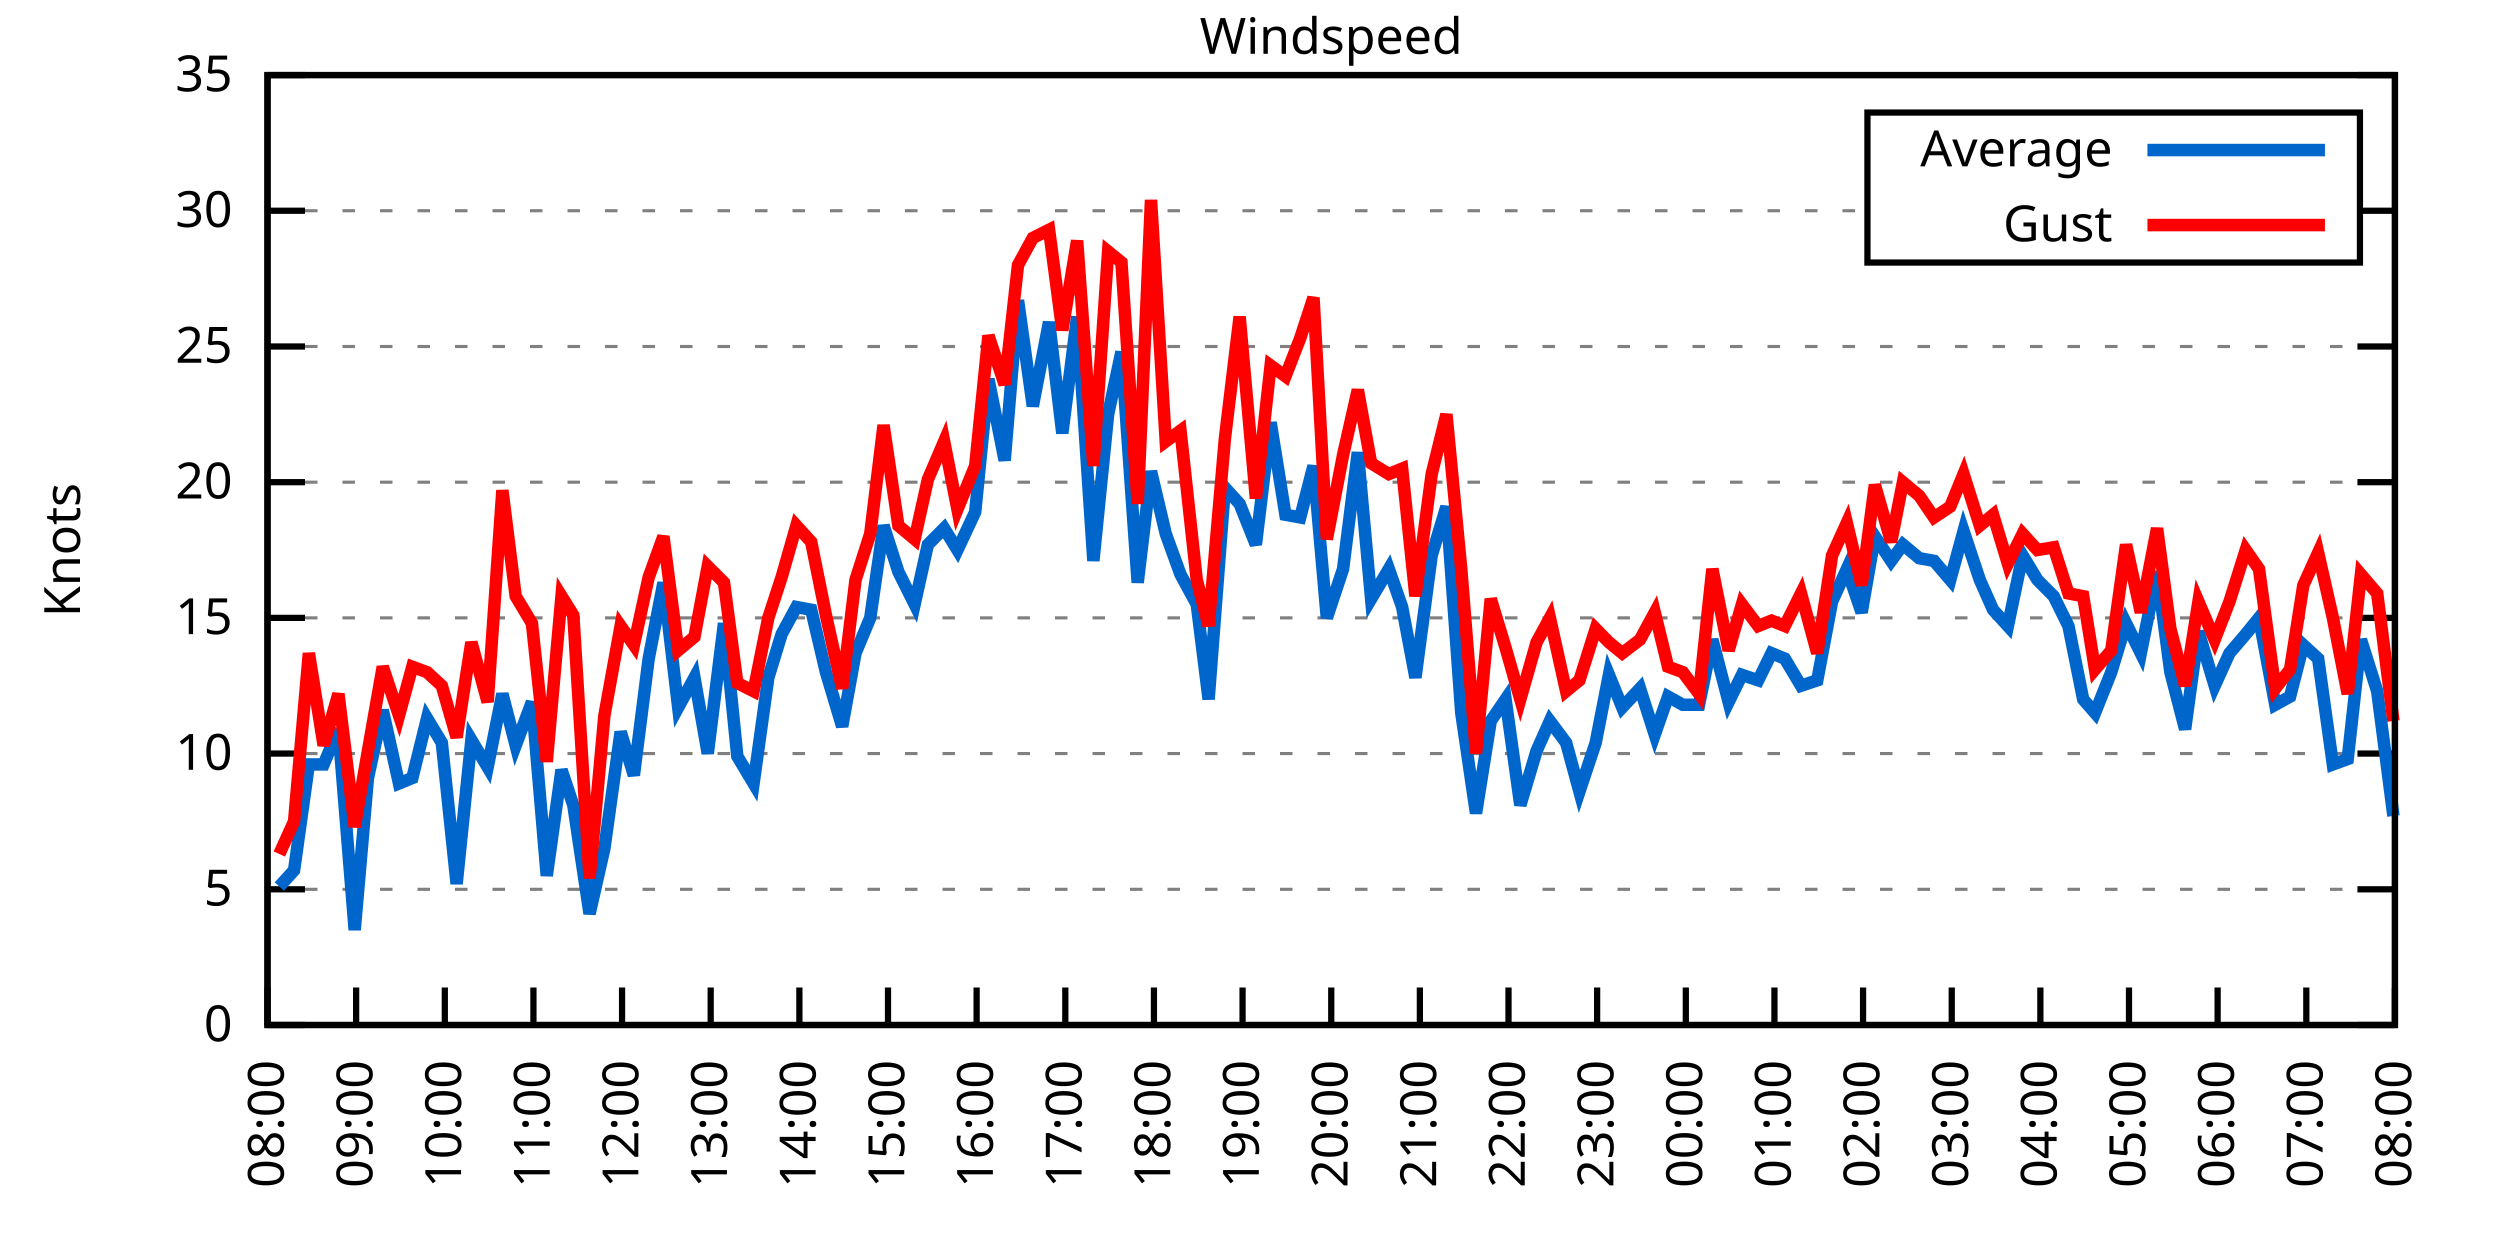
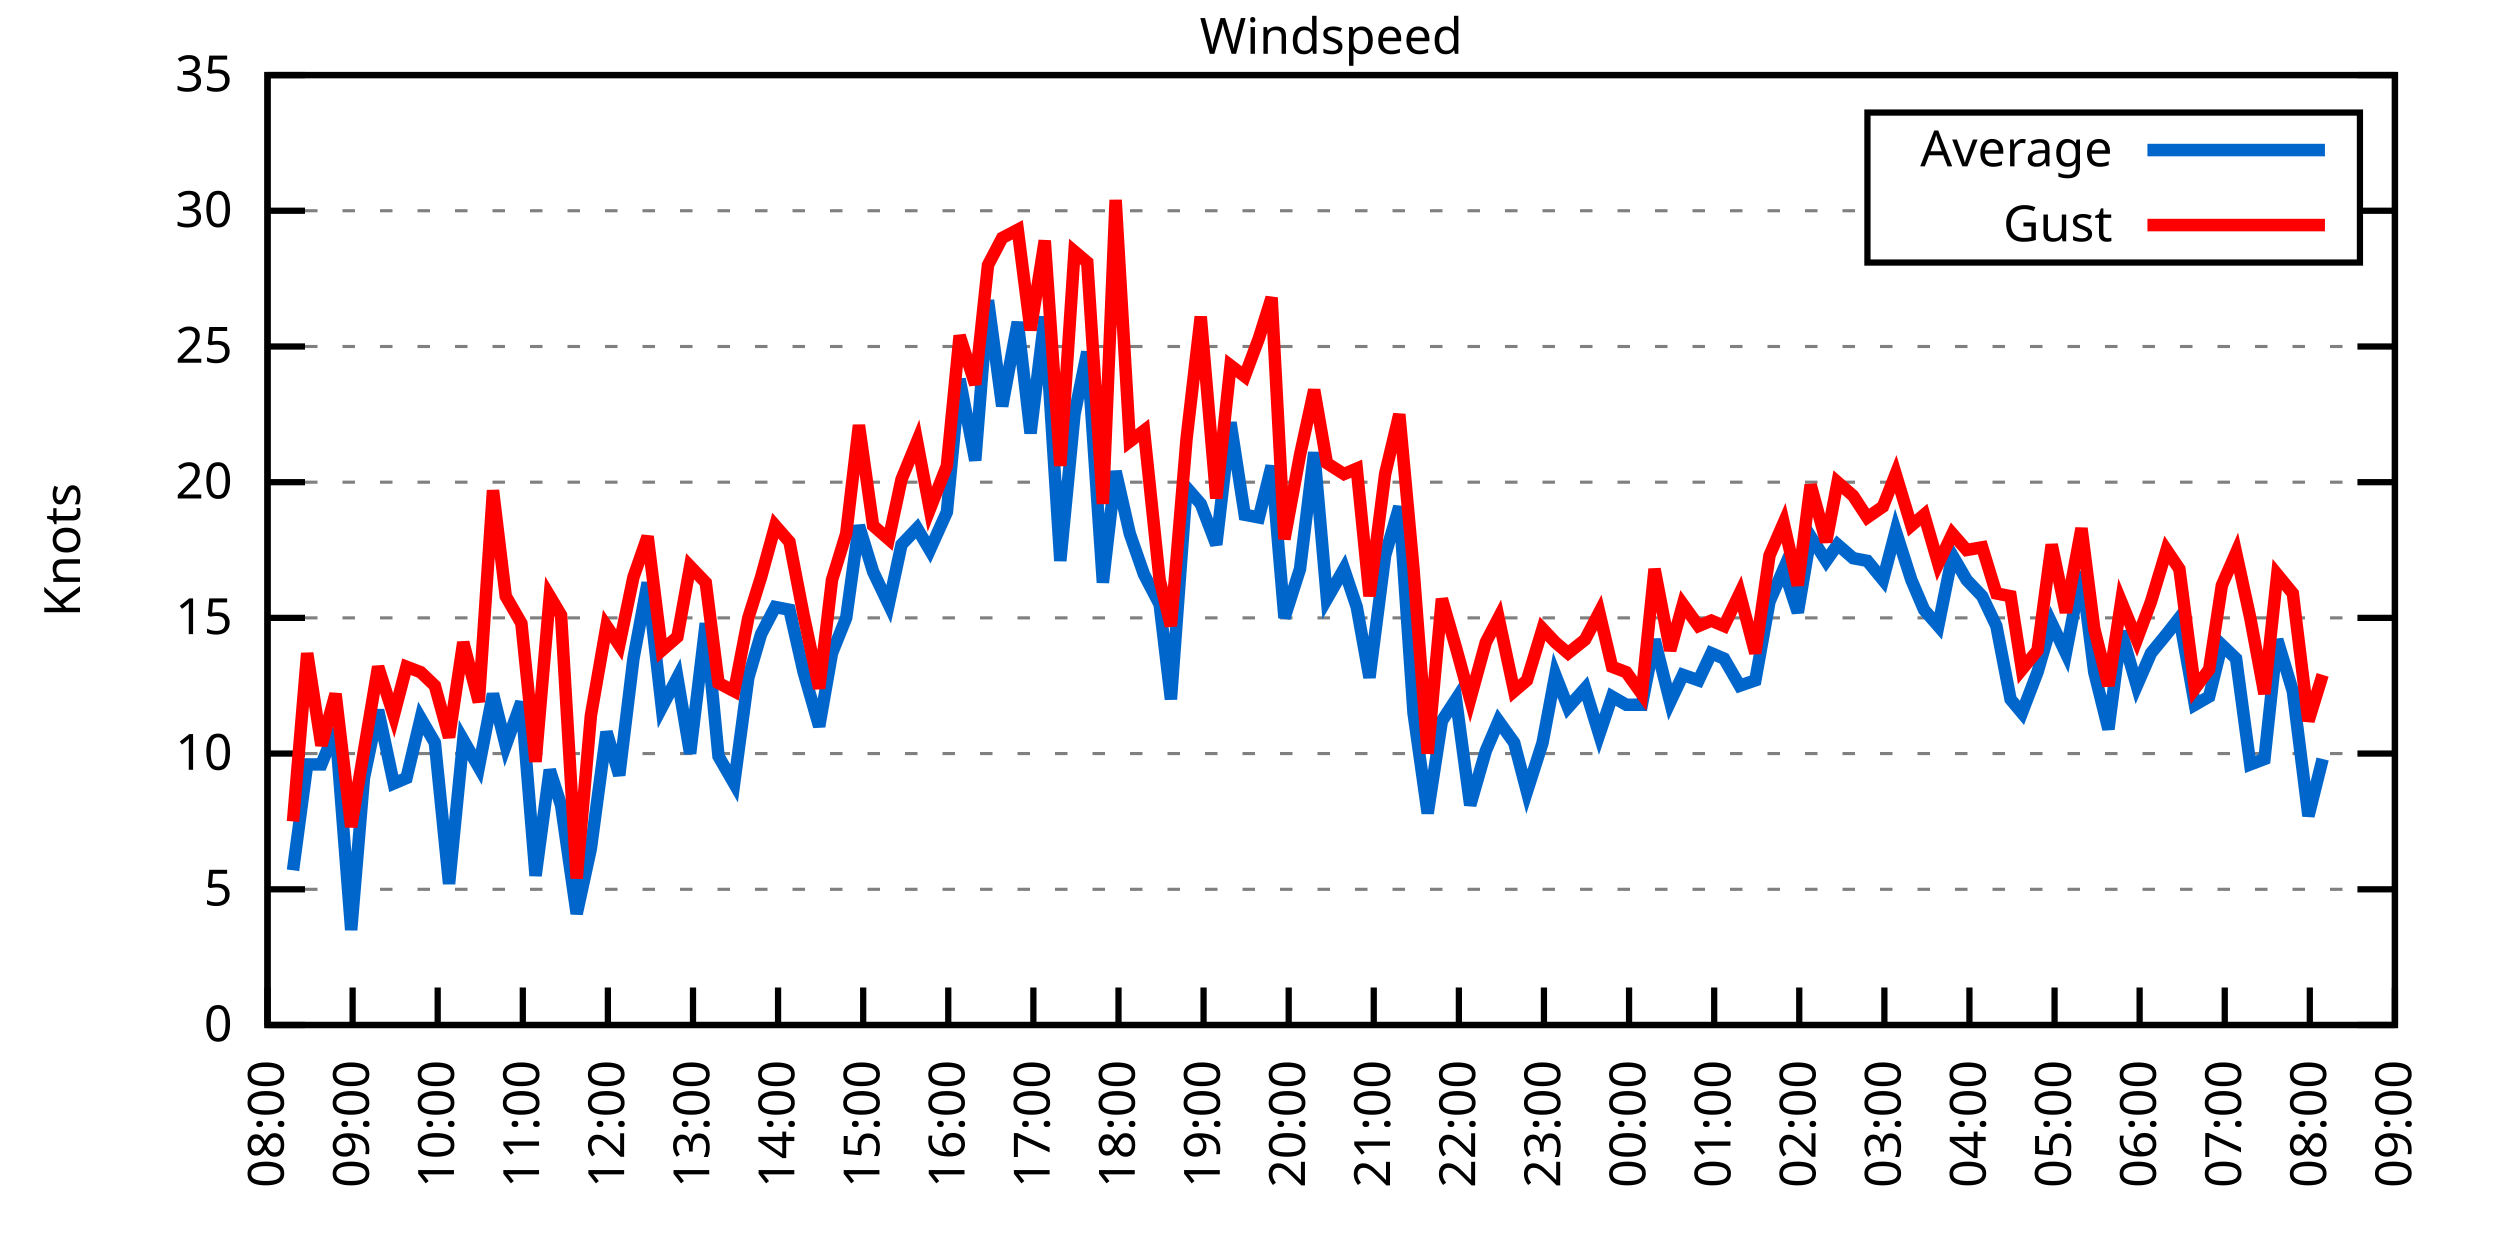
<svg xmlns="http://www.w3.org/2000/svg" xmlns:xlink="http://www.w3.org/1999/xlink" width="400" height="200" viewBox="0 0 400 200">
  <g id="gnuplot_canvas">
    <rect x="0" y="0" width="400" height="200" fill="none" />
    <defs>
      <circle id="gpDot" r="0.5" stroke-width="0.5" stroke="currentColor" />
      <path id="gpPt0" stroke-width="0.333" stroke="currentColor" d="M-1,0 h2 M0,-1 v2" />
      <path id="gpPt1" stroke-width="0.333" stroke="currentColor" d="M-1,-1 L1,1 M1,-1 L-1,1" />
      <path id="gpPt2" stroke-width="0.333" stroke="currentColor" d="M-1,0 L1,0 M0,-1 L0,1 M-1,-1 L1,1 M-1,1 L1,-1" />
      <rect id="gpPt3" stroke-width="0.333" stroke="currentColor" x="-1" y="-1" width="2" height="2" />
      <rect id="gpPt4" stroke-width="0.333" stroke="currentColor" fill="currentColor" x="-1" y="-1" width="2" height="2" />
      <circle id="gpPt5" stroke-width="0.333" stroke="currentColor" cx="0" cy="0" r="1" />
      <use xlink:href="#gpPt5" id="gpPt6" fill="currentColor" stroke="none" />
      <path id="gpPt7" stroke-width="0.333" stroke="currentColor" d="M0,-1.33 L-1.33,0.67 L1.33,0.67 z" />
      <use xlink:href="#gpPt7" id="gpPt8" fill="currentColor" stroke="none" />
      <use xlink:href="#gpPt7" id="gpPt9" stroke="currentColor" transform="rotate(180)" />
      <use xlink:href="#gpPt9" id="gpPt10" fill="currentColor" stroke="none" />
      <use xlink:href="#gpPt3" id="gpPt11" stroke="currentColor" transform="rotate(45)" />
      <use xlink:href="#gpPt11" id="gpPt12" fill="currentColor" stroke="none" />
      <path id="gpPt13" stroke-width="0.333" stroke="currentColor" d="M0,1.330 L1.265,0.411 L0.782,-1.067 L-0.782,-1.076 L-1.265,0.411 z" />
      <use xlink:href="#gpPt13" id="gpPt14" fill="currentColor" stroke="none" />
      <filter id="textbox" filterUnits="objectBoundingBox" x="0" y="0" height="1" width="1">
        <feFlood flood-color="white" flood-opacity="1" result="bgnd" />
        <feComposite in="SourceGraphic" in2="bgnd" operator="atop" />
      </filter>
      <filter id="greybox" filterUnits="objectBoundingBox" x="0" y="0" height="1" width="1">
        <feFlood flood-color="lightgrey" flood-opacity="1" result="grey" />
        <feComposite in="SourceGraphic" in2="grey" operator="atop" />
      </filter>
    </defs>
    <g fill="none" color="white" stroke="currentColor" stroke-width="1.00" stroke-linecap="butt" stroke-linejoin="miter">
</g>
    <g fill="none" color="black" stroke="currentColor" stroke-width="1.00" stroke-linecap="butt" stroke-linejoin="miter">
      <g stroke="none" shape-rendering="crispEdges">
        <polygon fill="rgb(255, 255, 255)" points="42.80,164.00 383.18,164.00 383.18,12.02 42.80,12.02 " />
      </g>
    </g>
    <g fill="none" color="black" stroke="currentColor" stroke-width="1.00" stroke-linecap="butt" stroke-linejoin="miter">
</g>
    <g fill="none" color="black" stroke="black" stroke-width="0.50" stroke-linecap="butt" stroke-linejoin="miter">
</g>
    <g fill="none" color="gray" stroke="currentColor" stroke-width="0.50" stroke-linecap="butt" stroke-linejoin="miter">
      <path stroke="gray" stroke-dasharray="2,4" class="gridline" d="M42.80,164.00 L383.19,164.00  " />
    </g>
    <g fill="none" color="gray" stroke="gray" stroke-width="1.00" stroke-linecap="butt" stroke-linejoin="miter">
</g>
    <g fill="none" color="black" stroke="currentColor" stroke-width="1.00" stroke-linecap="butt" stroke-linejoin="miter">
      <path stroke="black" d="M42.80,164.00 L48.80,164.00 M383.19,164.00 L377.19,164.00  " />
      <g transform="translate(37.20,166.60)" stroke="none" fill="black" font-family="Sans" font-size="8.00" text-anchor="end">
        <text>
          <tspan font-family="Sans"> 0</tspan>
        </text>
      </g>
    </g>
    <g fill="none" color="black" stroke="currentColor" stroke-width="1.00" stroke-linecap="butt" stroke-linejoin="miter">
</g>
    <g fill="none" color="black" stroke="black" stroke-width="0.50" stroke-linecap="butt" stroke-linejoin="miter">
</g>
    <g fill="none" color="gray" stroke="currentColor" stroke-width="0.50" stroke-linecap="butt" stroke-linejoin="miter">
      <path stroke="gray" stroke-dasharray="2,4" class="gridline" d="M42.80,142.29 L383.19,142.29  " />
    </g>
    <g fill="none" color="gray" stroke="gray" stroke-width="1.00" stroke-linecap="butt" stroke-linejoin="miter">
</g>
    <g fill="none" color="black" stroke="currentColor" stroke-width="1.00" stroke-linecap="butt" stroke-linejoin="miter">
      <path stroke="black" d="M42.80,142.29 L48.80,142.29 M383.19,142.29 L377.19,142.29  " />
      <g transform="translate(37.20,144.89)" stroke="none" fill="black" font-family="Sans" font-size="8.00" text-anchor="end">
        <text>
          <tspan font-family="Sans"> 5</tspan>
        </text>
      </g>
    </g>
    <g fill="none" color="black" stroke="currentColor" stroke-width="1.00" stroke-linecap="butt" stroke-linejoin="miter">
</g>
    <g fill="none" color="black" stroke="black" stroke-width="0.50" stroke-linecap="butt" stroke-linejoin="miter">
</g>
    <g fill="none" color="gray" stroke="currentColor" stroke-width="0.50" stroke-linecap="butt" stroke-linejoin="miter">
      <path stroke="gray" stroke-dasharray="2,4" class="gridline" d="M42.80,120.57 L383.19,120.57  " />
    </g>
    <g fill="none" color="gray" stroke="gray" stroke-width="1.00" stroke-linecap="butt" stroke-linejoin="miter">
</g>
    <g fill="none" color="black" stroke="currentColor" stroke-width="1.00" stroke-linecap="butt" stroke-linejoin="miter">
      <path stroke="black" d="M42.80,120.57 L48.80,120.57 M383.19,120.57 L377.19,120.57  " />
      <g transform="translate(37.20,123.17)" stroke="none" fill="black" font-family="Sans" font-size="8.00" text-anchor="end">
        <text>
          <tspan font-family="Sans"> 10</tspan>
        </text>
      </g>
    </g>
    <g fill="none" color="black" stroke="currentColor" stroke-width="1.00" stroke-linecap="butt" stroke-linejoin="miter">
</g>
    <g fill="none" color="black" stroke="black" stroke-width="0.50" stroke-linecap="butt" stroke-linejoin="miter">
</g>
    <g fill="none" color="gray" stroke="currentColor" stroke-width="0.50" stroke-linecap="butt" stroke-linejoin="miter">
      <path stroke="gray" stroke-dasharray="2,4" class="gridline" d="M42.80,98.86 L383.19,98.86  " />
    </g>
    <g fill="none" color="gray" stroke="gray" stroke-width="1.00" stroke-linecap="butt" stroke-linejoin="miter">
</g>
    <g fill="none" color="black" stroke="currentColor" stroke-width="1.00" stroke-linecap="butt" stroke-linejoin="miter">
      <path stroke="black" d="M42.80,98.86 L48.80,98.86 M383.19,98.86 L377.19,98.86  " />
      <g transform="translate(37.20,101.46)" stroke="none" fill="black" font-family="Sans" font-size="8.00" text-anchor="end">
        <text>
          <tspan font-family="Sans"> 15</tspan>
        </text>
      </g>
    </g>
    <g fill="none" color="black" stroke="currentColor" stroke-width="1.00" stroke-linecap="butt" stroke-linejoin="miter">
</g>
    <g fill="none" color="black" stroke="black" stroke-width="0.50" stroke-linecap="butt" stroke-linejoin="miter">
</g>
    <g fill="none" color="gray" stroke="currentColor" stroke-width="0.50" stroke-linecap="butt" stroke-linejoin="miter">
      <path stroke="gray" stroke-dasharray="2,4" class="gridline" d="M42.80,77.15 L383.19,77.15  " />
    </g>
    <g fill="none" color="gray" stroke="gray" stroke-width="1.00" stroke-linecap="butt" stroke-linejoin="miter">
</g>
    <g fill="none" color="black" stroke="currentColor" stroke-width="1.00" stroke-linecap="butt" stroke-linejoin="miter">
      <path stroke="black" d="M42.80,77.15 L48.80,77.15 M383.19,77.15 L377.19,77.15  " />
      <g transform="translate(37.20,79.75)" stroke="none" fill="black" font-family="Sans" font-size="8.00" text-anchor="end">
        <text>
          <tspan font-family="Sans"> 20</tspan>
        </text>
      </g>
    </g>
    <g fill="none" color="black" stroke="currentColor" stroke-width="1.00" stroke-linecap="butt" stroke-linejoin="miter">
</g>
    <g fill="none" color="black" stroke="black" stroke-width="0.50" stroke-linecap="butt" stroke-linejoin="miter">
</g>
    <g fill="none" color="gray" stroke="currentColor" stroke-width="0.50" stroke-linecap="butt" stroke-linejoin="miter">
      <path stroke="gray" stroke-dasharray="2,4" class="gridline" d="M42.80,55.44 L383.19,55.44  " />
    </g>
    <g fill="none" color="gray" stroke="gray" stroke-width="1.00" stroke-linecap="butt" stroke-linejoin="miter">
</g>
    <g fill="none" color="black" stroke="currentColor" stroke-width="1.00" stroke-linecap="butt" stroke-linejoin="miter">
      <path stroke="black" d="M42.80,55.44 L48.80,55.44 M383.19,55.44 L377.19,55.44  " />
      <g transform="translate(37.20,58.04)" stroke="none" fill="black" font-family="Sans" font-size="8.00" text-anchor="end">
        <text>
          <tspan font-family="Sans"> 25</tspan>
        </text>
      </g>
    </g>
    <g fill="none" color="black" stroke="currentColor" stroke-width="1.00" stroke-linecap="butt" stroke-linejoin="miter">
</g>
    <g fill="none" color="black" stroke="black" stroke-width="0.50" stroke-linecap="butt" stroke-linejoin="miter">
</g>
    <g fill="none" color="gray" stroke="currentColor" stroke-width="0.50" stroke-linecap="butt" stroke-linejoin="miter">
      <path stroke="gray" stroke-dasharray="2,4" class="gridline" d="M42.80,33.72 L298.79,33.72 M377.59,33.72 L383.19,33.72  " />
    </g>
    <g fill="none" color="gray" stroke="gray" stroke-width="1.00" stroke-linecap="butt" stroke-linejoin="miter">
</g>
    <g fill="none" color="black" stroke="currentColor" stroke-width="1.00" stroke-linecap="butt" stroke-linejoin="miter">
      <path stroke="black" d="M42.80,33.72 L48.80,33.72 M383.19,33.72 L377.19,33.72  " />
      <g transform="translate(37.20,36.32)" stroke="none" fill="black" font-family="Sans" font-size="8.00" text-anchor="end">
        <text>
          <tspan font-family="Sans"> 30</tspan>
        </text>
      </g>
    </g>
    <g fill="none" color="black" stroke="currentColor" stroke-width="1.00" stroke-linecap="butt" stroke-linejoin="miter">
</g>
    <g fill="none" color="black" stroke="black" stroke-width="0.50" stroke-linecap="butt" stroke-linejoin="miter">
</g>
    <g fill="none" color="gray" stroke="currentColor" stroke-width="0.50" stroke-linecap="butt" stroke-linejoin="miter">
      <path stroke="gray" stroke-dasharray="2,4" class="gridline" d="M42.80,12.01 L383.19,12.01  " />
    </g>
    <g fill="none" color="gray" stroke="gray" stroke-width="1.00" stroke-linecap="butt" stroke-linejoin="miter">
</g>
    <g fill="none" color="black" stroke="currentColor" stroke-width="1.00" stroke-linecap="butt" stroke-linejoin="miter">
      <path stroke="black" d="M42.80,12.01 L48.80,12.01 M383.19,12.01 L377.19,12.01  " />
      <g transform="translate(37.20,14.61)" stroke="none" fill="black" font-family="Sans" font-size="8.00" text-anchor="end">
        <text>
          <tspan font-family="Sans"> 35</tspan>
        </text>
      </g>
    </g>
    <g fill="none" color="black" stroke="currentColor" stroke-width="1.00" stroke-linecap="butt" stroke-linejoin="miter">
      <path stroke="black" d="M42.80,164.00 L42.80,158.00  " />
      <g transform="translate(45.40,169.60) rotate(270.00)" stroke="none" fill="black" font-family="Sans" font-size="8.00" text-anchor="end">
        <text>
          <tspan font-family="Sans">08:00</tspan>
        </text>
      </g>
    </g>
    <g fill="none" color="black" stroke="currentColor" stroke-width="1.00" stroke-linecap="butt" stroke-linejoin="miter">
-       <path stroke="black" d="M56.98,164.00 L56.98,158.00  " />
-       <g transform="translate(59.58,169.60) rotate(270.00)" stroke="none" fill="black" font-family="Sans" font-size="8.00" text-anchor="end">
+       <path stroke="black" d="M56.42,164.00 L56.42,158.00  " />
+       <g transform="translate(59.02,169.60) rotate(270.00)" stroke="none" fill="black" font-family="Sans" font-size="8.00" text-anchor="end">
        <text>
          <tspan font-family="Sans">09:00</tspan>
        </text>
      </g>
    </g>
    <g fill="none" color="black" stroke="currentColor" stroke-width="1.00" stroke-linecap="butt" stroke-linejoin="miter">
-       <path stroke="black" d="M71.17,164.00 L71.17,158.00  " />
-       <g transform="translate(73.77,169.60) rotate(270.00)" stroke="none" fill="black" font-family="Sans" font-size="8.00" text-anchor="end">
+       <path stroke="black" d="M70.03,164.00 L70.03,158.00  " />
+       <g transform="translate(72.63,169.60) rotate(270.00)" stroke="none" fill="black" font-family="Sans" font-size="8.00" text-anchor="end">
        <text>
          <tspan font-family="Sans">10:00</tspan>
        </text>
      </g>
    </g>
    <g fill="none" color="black" stroke="currentColor" stroke-width="1.00" stroke-linecap="butt" stroke-linejoin="miter">
-       <path stroke="black" d="M85.35,164.00 L85.35,158.00  " />
-       <g transform="translate(87.95,169.60) rotate(270.00)" stroke="none" fill="black" font-family="Sans" font-size="8.00" text-anchor="end">
+       <path stroke="black" d="M83.65,164.00 L83.65,158.00  " />
+       <g transform="translate(86.25,169.60) rotate(270.00)" stroke="none" fill="black" font-family="Sans" font-size="8.00" text-anchor="end">
        <text>
          <tspan font-family="Sans">11:00</tspan>
        </text>
      </g>
    </g>
    <g fill="none" color="black" stroke="currentColor" stroke-width="1.00" stroke-linecap="butt" stroke-linejoin="miter">
-       <path stroke="black" d="M99.53,164.00 L99.53,158.00  " />
-       <g transform="translate(102.13,169.60) rotate(270.00)" stroke="none" fill="black" font-family="Sans" font-size="8.00" text-anchor="end">
+       <path stroke="black" d="M97.26,164.00 L97.26,158.00  " />
+       <g transform="translate(99.86,169.60) rotate(270.00)" stroke="none" fill="black" font-family="Sans" font-size="8.00" text-anchor="end">
        <text>
          <tspan font-family="Sans">12:00</tspan>
        </text>
      </g>
    </g>
    <g fill="none" color="black" stroke="currentColor" stroke-width="1.00" stroke-linecap="butt" stroke-linejoin="miter">
-       <path stroke="black" d="M113.71,164.00 L113.71,158.00  " />
-       <g transform="translate(116.31,169.60) rotate(270.00)" stroke="none" fill="black" font-family="Sans" font-size="8.00" text-anchor="end">
+       <path stroke="black" d="M110.88,164.00 L110.88,158.00  " />
+       <g transform="translate(113.48,169.60) rotate(270.00)" stroke="none" fill="black" font-family="Sans" font-size="8.00" text-anchor="end">
        <text>
          <tspan font-family="Sans">13:00</tspan>
        </text>
      </g>
    </g>
    <g fill="none" color="black" stroke="currentColor" stroke-width="1.00" stroke-linecap="butt" stroke-linejoin="miter">
-       <path stroke="black" d="M127.90,164.00 L127.90,158.00  " />
-       <g transform="translate(130.50,169.60) rotate(270.00)" stroke="none" fill="black" font-family="Sans" font-size="8.00" text-anchor="end">
+       <path stroke="black" d="M124.49,164.00 L124.49,158.00  " />
+       <g transform="translate(127.09,169.60) rotate(270.00)" stroke="none" fill="black" font-family="Sans" font-size="8.00" text-anchor="end">
        <text>
          <tspan font-family="Sans">14:00</tspan>
        </text>
      </g>
    </g>
    <g fill="none" color="black" stroke="currentColor" stroke-width="1.00" stroke-linecap="butt" stroke-linejoin="miter">
-       <path stroke="black" d="M142.08,164.00 L142.08,158.00  " />
-       <g transform="translate(144.68,169.60) rotate(270.00)" stroke="none" fill="black" font-family="Sans" font-size="8.00" text-anchor="end">
+       <path stroke="black" d="M138.11,164.00 L138.11,158.00  " />
+       <g transform="translate(140.71,169.60) rotate(270.00)" stroke="none" fill="black" font-family="Sans" font-size="8.00" text-anchor="end">
        <text>
          <tspan font-family="Sans">15:00</tspan>
        </text>
      </g>
    </g>
    <g fill="none" color="black" stroke="currentColor" stroke-width="1.00" stroke-linecap="butt" stroke-linejoin="miter">
-       <path stroke="black" d="M156.26,164.00 L156.26,158.00  " />
-       <g transform="translate(158.86,169.60) rotate(270.00)" stroke="none" fill="black" font-family="Sans" font-size="8.00" text-anchor="end">
+       <path stroke="black" d="M151.72,164.00 L151.72,158.00  " />
+       <g transform="translate(154.32,169.60) rotate(270.00)" stroke="none" fill="black" font-family="Sans" font-size="8.00" text-anchor="end">
        <text>
          <tspan font-family="Sans">16:00</tspan>
        </text>
      </g>
    </g>
    <g fill="none" color="black" stroke="currentColor" stroke-width="1.00" stroke-linecap="butt" stroke-linejoin="miter">
-       <path stroke="black" d="M170.45,164.00 L170.45,158.00  " />
-       <g transform="translate(173.05,169.60) rotate(270.00)" stroke="none" fill="black" font-family="Sans" font-size="8.00" text-anchor="end">
+       <path stroke="black" d="M165.34,164.00 L165.34,158.00  " />
+       <g transform="translate(167.94,169.60) rotate(270.00)" stroke="none" fill="black" font-family="Sans" font-size="8.00" text-anchor="end">
        <text>
          <tspan font-family="Sans">17:00</tspan>
        </text>
      </g>
    </g>
    <g fill="none" color="black" stroke="currentColor" stroke-width="1.00" stroke-linecap="butt" stroke-linejoin="miter">
-       <path stroke="black" d="M184.63,164.00 L184.63,158.00  " />
-       <g transform="translate(187.23,169.60) rotate(270.00)" stroke="none" fill="black" font-family="Sans" font-size="8.00" text-anchor="end">
+       <path stroke="black" d="M178.96,164.00 L178.96,158.00  " />
+       <g transform="translate(181.56,169.60) rotate(270.00)" stroke="none" fill="black" font-family="Sans" font-size="8.00" text-anchor="end">
        <text>
          <tspan font-family="Sans">18:00</tspan>
        </text>
      </g>
    </g>
    <g fill="none" color="black" stroke="currentColor" stroke-width="1.00" stroke-linecap="butt" stroke-linejoin="miter">
-       <path stroke="black" d="M198.81,164.00 L198.81,158.00  " />
-       <g transform="translate(201.41,169.60) rotate(270.00)" stroke="none" fill="black" font-family="Sans" font-size="8.00" text-anchor="end">
+       <path stroke="black" d="M192.57,164.00 L192.57,158.00  " />
+       <g transform="translate(195.17,169.60) rotate(270.00)" stroke="none" fill="black" font-family="Sans" font-size="8.00" text-anchor="end">
        <text>
          <tspan font-family="Sans">19:00</tspan>
        </text>
      </g>
    </g>
    <g fill="none" color="black" stroke="currentColor" stroke-width="1.00" stroke-linecap="butt" stroke-linejoin="miter">
-       <path stroke="black" d="M213.00,164.00 L213.00,158.00  " />
-       <g transform="translate(215.60,169.60) rotate(270.00)" stroke="none" fill="black" font-family="Sans" font-size="8.00" text-anchor="end">
+       <path stroke="black" d="M206.19,164.00 L206.19,158.00  " />
+       <g transform="translate(208.79,169.60) rotate(270.00)" stroke="none" fill="black" font-family="Sans" font-size="8.00" text-anchor="end">
        <text>
          <tspan font-family="Sans">20:00</tspan>
        </text>
      </g>
    </g>
    <g fill="none" color="black" stroke="currentColor" stroke-width="1.00" stroke-linecap="butt" stroke-linejoin="miter">
-       <path stroke="black" d="M227.18,164.00 L227.18,158.00  " />
-       <g transform="translate(229.78,169.60) rotate(270.00)" stroke="none" fill="black" font-family="Sans" font-size="8.00" text-anchor="end">
+       <path stroke="black" d="M219.80,164.00 L219.80,158.00  " />
+       <g transform="translate(222.40,169.60) rotate(270.00)" stroke="none" fill="black" font-family="Sans" font-size="8.00" text-anchor="end">
        <text>
          <tspan font-family="Sans">21:00</tspan>
        </text>
      </g>
    </g>
    <g fill="none" color="black" stroke="currentColor" stroke-width="1.00" stroke-linecap="butt" stroke-linejoin="miter">
-       <path stroke="black" d="M241.36,164.00 L241.36,158.00  " />
-       <g transform="translate(243.96,169.60) rotate(270.00)" stroke="none" fill="black" font-family="Sans" font-size="8.00" text-anchor="end">
+       <path stroke="black" d="M233.42,164.00 L233.42,158.00  " />
+       <g transform="translate(236.02,169.60) rotate(270.00)" stroke="none" fill="black" font-family="Sans" font-size="8.00" text-anchor="end">
        <text>
          <tspan font-family="Sans">22:00</tspan>
        </text>
      </g>
    </g>
    <g fill="none" color="black" stroke="currentColor" stroke-width="1.00" stroke-linecap="butt" stroke-linejoin="miter">
-       <path stroke="black" d="M255.54,164.00 L255.54,158.00  " />
-       <g transform="translate(258.14,169.60) rotate(270.00)" stroke="none" fill="black" font-family="Sans" font-size="8.00" text-anchor="end">
+       <path stroke="black" d="M247.03,164.00 L247.03,158.00  " />
+       <g transform="translate(249.63,169.60) rotate(270.00)" stroke="none" fill="black" font-family="Sans" font-size="8.00" text-anchor="end">
        <text>
          <tspan font-family="Sans">23:00</tspan>
        </text>
      </g>
    </g>
    <g fill="none" color="black" stroke="currentColor" stroke-width="1.00" stroke-linecap="butt" stroke-linejoin="miter">
-       <path stroke="black" d="M269.73,164.00 L269.73,158.00  " />
-       <g transform="translate(272.33,169.60) rotate(270.00)" stroke="none" fill="black" font-family="Sans" font-size="8.00" text-anchor="end">
+       <path stroke="black" d="M260.65,164.00 L260.65,158.00  " />
+       <g transform="translate(263.25,169.60) rotate(270.00)" stroke="none" fill="black" font-family="Sans" font-size="8.00" text-anchor="end">
        <text>
          <tspan font-family="Sans">00:00</tspan>
        </text>
      </g>
    </g>
    <g fill="none" color="black" stroke="currentColor" stroke-width="1.00" stroke-linecap="butt" stroke-linejoin="miter">
-       <path stroke="black" d="M283.91,164.00 L283.91,158.00  " />
-       <g transform="translate(286.51,169.60) rotate(270.00)" stroke="none" fill="black" font-family="Sans" font-size="8.00" text-anchor="end">
+       <path stroke="black" d="M274.27,164.00 L274.27,158.00  " />
+       <g transform="translate(276.87,169.60) rotate(270.00)" stroke="none" fill="black" font-family="Sans" font-size="8.00" text-anchor="end">
        <text>
          <tspan font-family="Sans">01:00</tspan>
        </text>
      </g>
    </g>
    <g fill="none" color="black" stroke="currentColor" stroke-width="1.00" stroke-linecap="butt" stroke-linejoin="miter">
-       <path stroke="black" d="M298.09,164.00 L298.09,158.00  " />
-       <g transform="translate(300.69,169.60) rotate(270.00)" stroke="none" fill="black" font-family="Sans" font-size="8.00" text-anchor="end">
+       <path stroke="black" d="M287.88,164.00 L287.88,158.00  " />
+       <g transform="translate(290.48,169.60) rotate(270.00)" stroke="none" fill="black" font-family="Sans" font-size="8.00" text-anchor="end">
        <text>
          <tspan font-family="Sans">02:00</tspan>
        </text>
      </g>
    </g>
    <g fill="none" color="black" stroke="currentColor" stroke-width="1.00" stroke-linecap="butt" stroke-linejoin="miter">
-       <path stroke="black" d="M312.28,164.00 L312.28,158.00  " />
-       <g transform="translate(314.88,169.60) rotate(270.00)" stroke="none" fill="black" font-family="Sans" font-size="8.00" text-anchor="end">
+       <path stroke="black" d="M301.50,164.00 L301.50,158.00  " />
+       <g transform="translate(304.10,169.60) rotate(270.00)" stroke="none" fill="black" font-family="Sans" font-size="8.00" text-anchor="end">
        <text>
          <tspan font-family="Sans">03:00</tspan>
        </text>
      </g>
    </g>
    <g fill="none" color="black" stroke="currentColor" stroke-width="1.00" stroke-linecap="butt" stroke-linejoin="miter">
-       <path stroke="black" d="M326.46,164.00 L326.46,158.00  " />
-       <g transform="translate(329.06,169.60) rotate(270.00)" stroke="none" fill="black" font-family="Sans" font-size="8.00" text-anchor="end">
+       <path stroke="black" d="M315.11,164.00 L315.11,158.00  " />
+       <g transform="translate(317.71,169.60) rotate(270.00)" stroke="none" fill="black" font-family="Sans" font-size="8.00" text-anchor="end">
        <text>
          <tspan font-family="Sans">04:00</tspan>
        </text>
      </g>
    </g>
    <g fill="none" color="black" stroke="currentColor" stroke-width="1.00" stroke-linecap="butt" stroke-linejoin="miter">
-       <path stroke="black" d="M340.64,164.00 L340.64,158.00  " />
-       <g transform="translate(343.24,169.60) rotate(270.00)" stroke="none" fill="black" font-family="Sans" font-size="8.00" text-anchor="end">
+       <path stroke="black" d="M328.73,164.00 L328.73,158.00  " />
+       <g transform="translate(331.33,169.60) rotate(270.00)" stroke="none" fill="black" font-family="Sans" font-size="8.00" text-anchor="end">
        <text>
          <tspan font-family="Sans">05:00</tspan>
        </text>
      </g>
    </g>
    <g fill="none" color="black" stroke="currentColor" stroke-width="1.00" stroke-linecap="butt" stroke-linejoin="miter">
-       <path stroke="black" d="M354.82,164.00 L354.82,158.00  " />
-       <g transform="translate(357.42,169.60) rotate(270.00)" stroke="none" fill="black" font-family="Sans" font-size="8.00" text-anchor="end">
+       <path stroke="black" d="M342.34,164.00 L342.34,158.00  " />
+       <g transform="translate(344.94,169.60) rotate(270.00)" stroke="none" fill="black" font-family="Sans" font-size="8.00" text-anchor="end">
        <text>
          <tspan font-family="Sans">06:00</tspan>
        </text>
      </g>
    </g>
    <g fill="none" color="black" stroke="currentColor" stroke-width="1.00" stroke-linecap="butt" stroke-linejoin="miter">
-       <path stroke="black" d="M369.01,164.00 L369.01,158.00  " />
-       <g transform="translate(371.61,169.60) rotate(270.00)" stroke="none" fill="black" font-family="Sans" font-size="8.00" text-anchor="end">
+       <path stroke="black" d="M355.96,164.00 L355.96,158.00  " />
+       <g transform="translate(358.56,169.60) rotate(270.00)" stroke="none" fill="black" font-family="Sans" font-size="8.00" text-anchor="end">
        <text>
          <tspan font-family="Sans">07:00</tspan>
+         </text>
+       </g>
+     </g>
+     <g fill="none" color="black" stroke="currentColor" stroke-width="1.00" stroke-linecap="butt" stroke-linejoin="miter">
+       <path stroke="black" d="M369.57,164.00 L369.57,158.00  " />
+       <g transform="translate(372.17,169.60) rotate(270.00)" stroke="none" fill="black" font-family="Sans" font-size="8.00" text-anchor="end">
+         <text>
+           <tspan font-family="Sans">08:00</tspan>
        </text>
      </g>
    </g>
    <g fill="none" color="black" stroke="currentColor" stroke-width="1.00" stroke-linecap="butt" stroke-linejoin="miter">
      <path stroke="black" d="M383.19,164.00 L383.19,158.00  " />
      <g transform="translate(385.79,169.60) rotate(270.00)" stroke="none" fill="black" font-family="Sans" font-size="8.00" text-anchor="end">
        <text>
-           <tspan font-family="Sans">08:00</tspan>
+           <tspan font-family="Sans">09:00</tspan>
        </text>
      </g>
    </g>
    <g fill="none" color="black" stroke="currentColor" stroke-width="1.00" stroke-linecap="butt" stroke-linejoin="miter">
</g>
    <g fill="none" color="black" stroke="currentColor" stroke-width="1.00" stroke-linecap="butt" stroke-linejoin="miter">
      <path stroke="black" d="M42.80,12.01 L42.80,164.00 L383.19,164.00 L383.19,12.01 L42.80,12.01 Z  " />
    </g>
    <g fill="none" color="black" stroke="currentColor" stroke-width="1.00" stroke-linecap="butt" stroke-linejoin="miter">
</g>
    <g fill="none" color="black" stroke="currentColor" stroke-width="1.00" stroke-linecap="butt" stroke-linejoin="miter">
      <path stroke="black" d="M298.79,42.01 L298.79,18.01 L377.59,18.01 L377.59,42.01 L298.79,42.01 Z  " />
    </g>
    <g id="Windspeed_plot_1">
      <g fill="none" color="white" stroke="black" stroke-width="2.00" stroke-linecap="butt" stroke-linejoin="miter">
</g>
      <g fill="none" color="black" stroke="currentColor" stroke-width="2.00" stroke-linecap="butt" stroke-linejoin="miter">
        <g transform="translate(337.99,26.61)" stroke="none" fill="black" font-family="Sans" font-size="8.00" text-anchor="end">
          <text>
            <tspan font-family="Sans">Average</tspan>
          </text>
        </g>
      </g>
      <g fill="none" color="black" stroke="currentColor" stroke-width="2.00" stroke-linecap="butt" stroke-linejoin="miter">
-         <path stroke="rgb(  0, 102, 204)" d="M343.59,24.01 L371.99,24.01 M44.69,141.85 L47.05,139.25 L49.42,122.31 L51.78,122.31 L54.15,116.67 L56.75,148.80   L58.87,124.48 L61.24,113.63 L63.84,125.35 L65.97,124.48 L68.33,114.93 L70.69,118.84 L73.06,141.42 L75.42,118.40   L78.02,122.75 L80.38,111.02 L82.51,119.27 L85.11,112.32 L87.48,140.12 L89.84,123.18 L91.73,128.83 L94.33,146.20   L96.70,135.77 L99.30,117.10 L101.42,124.05 L103.79,105.38 L106.15,93.22 L108.51,113.19 L111.11,108.42 L113.24,120.57   L115.84,99.73 L117.97,121.01 L120.57,125.35 L122.93,108.42 L125.06,101.47 L127.42,97.12 L129.79,97.56 L132.15,107.55   L134.75,116.23 L136.88,104.51 L139.24,98.86 L141.37,84.10 L143.74,91.48 L146.34,96.69 L148.46,87.14 L151.06,84.53   L153.19,88.00 L156.03,81.93 L158.15,60.65 L160.75,73.67 L162.88,48.05 L165.25,64.99 L167.85,51.53 L169.97,69.33   L172.34,50.66 L174.94,89.74 L177.30,66.29 L179.43,56.30 L182.03,93.22 L184.16,75.41 L186.52,85.40 L188.88,91.91   L191.48,96.69 L193.38,111.89 L195.98,78.02 L198.34,80.62 L200.94,87.14 L203.30,67.59 L205.67,82.36 L208.03,82.79   L210.16,74.54 L212.29,98.86 L214.89,91.04 L217.25,72.37 L219.38,95.82 L222.21,91.04 L224.34,97.12 L226.47,108.42   L229.07,88.87 L231.43,81.06 L233.80,114.06 L236.16,130.13 L238.52,115.36 L240.89,111.89 L243.25,128.83 L245.85,120.14   L247.98,115.36 L250.58,118.84 L252.71,126.65 L255.31,118.84 L257.43,107.98 L259.56,113.19 L262.40,110.15 L264.76,117.53   L266.89,111.45 L269.25,112.76 L271.85,112.76 L273.98,102.34 L276.58,112.32 L278.71,107.98 L281.31,108.85 L283.44,104.51   L285.56,105.38 L288.16,109.72 L290.76,108.85 L293.13,96.26 L295.49,91.04 L297.86,97.99 L299.98,85.83 L302.58,89.74   L304.47,87.14 L307.08,89.31 L309.44,89.74 L312.04,92.78 L314.17,84.97 L316.77,92.78 L318.89,97.56 L321.26,100.16   L323.62,88.87 L325.99,92.78 L328.59,95.39 L330.95,100.16 L333.31,111.89 L335.20,114.06 L337.80,107.55 L340.17,99.73   L342.53,104.51 L345.13,91.48 L347.26,107.55 L349.62,116.67 L351.75,101.03 L354.35,109.72 L356.72,104.51 L359.32,101.47   L361.44,98.86 L364.04,112.76 L366.41,111.45 L368.53,103.20 L370.90,105.38 L373.26,122.31 L375.63,121.44 L377.75,102.34   L380.35,110.59 L382.95,130.56  " />
+         <path stroke="rgb(  0, 102, 204)" d="M343.59,24.01 L371.99,24.01 M46.88,139.25 L49.15,122.31 L51.42,122.31 L53.69,116.67 L56.19,148.80 L58.23,124.48   L60.50,113.63 L63.00,125.35 L65.04,124.48 L67.31,114.93 L69.58,118.84 L71.85,141.42 L74.12,118.40 L76.61,122.75   L78.88,111.02 L80.92,119.27 L83.42,112.32 L85.69,140.12 L87.96,123.18 L89.77,128.83 L92.27,146.20 L94.54,135.77   L97.04,117.10 L99.08,124.05 L101.35,105.38 L103.62,93.22 L105.89,113.19 L108.38,108.42 L110.42,120.57 L112.92,99.73   L114.96,121.01 L117.46,125.35 L119.73,108.42 L121.77,101.47 L124.04,97.12 L126.31,97.56 L128.58,107.55 L131.07,116.23   L133.12,104.51 L135.39,98.86 L137.43,84.10 L139.70,91.48 L142.19,96.69 L144.24,87.14 L146.73,84.53 L148.77,88.00   L151.50,81.93 L153.54,60.65 L156.04,73.67 L158.08,48.05 L160.35,64.99 L162.84,51.53 L164.89,69.33 L167.16,50.66   L169.65,89.74 L171.92,66.29 L173.96,56.30 L176.46,93.22 L178.50,75.41 L180.77,85.40 L183.04,91.91 L185.54,96.69   L187.35,111.89 L189.85,78.02 L192.12,80.62 L194.61,87.14 L196.88,67.59 L199.15,82.36 L201.42,82.79 L203.46,74.54   L205.51,98.86 L208.00,91.04 L210.27,72.37 L212.31,95.82 L215.04,91.04 L217.08,97.12 L219.12,108.42 L221.62,88.87   L223.89,81.06 L226.16,114.06 L228.43,130.13 L230.70,115.36 L232.96,111.89 L235.23,128.83 L237.73,120.14 L239.77,115.36   L242.27,118.84 L244.31,126.65 L246.81,118.84 L248.85,107.98 L250.89,113.19 L253.61,110.15 L255.88,117.53 L257.93,111.45   L260.20,112.76 L262.69,112.76 L264.73,102.34 L267.23,112.32 L269.27,107.98 L271.77,108.85 L273.81,104.51 L275.85,105.38   L278.35,109.72 L280.85,108.85 L283.12,96.26 L285.38,91.04 L287.65,97.99 L289.70,85.83 L292.19,89.74 L294.01,87.14   L296.50,89.31 L298.77,89.74 L301.27,92.78 L303.31,84.97 L305.81,92.78 L307.85,97.56 L310.12,100.16 L312.39,88.87   L314.66,92.78 L317.15,95.39 L319.42,100.16 L321.69,111.89 L323.51,114.06 L326.00,107.55 L328.27,99.73 L330.54,104.51   L333.04,91.48 L335.08,107.55 L337.35,116.67 L339.39,101.03 L341.89,109.72 L344.16,104.51 L346.65,101.47 L348.70,98.86   L351.19,112.76 L353.46,111.45 L355.50,103.20 L357.77,105.38 L360.04,122.31 L362.31,121.44 L364.36,102.34 L366.85,110.59   L369.35,130.56 L371.62,121.44  " />
      </g>
    </g>
    <g id="Windspeed_plot_2">
      <g fill="none" color="black" stroke="currentColor" stroke-width="2.00" stroke-linecap="butt" stroke-linejoin="miter">
        <g transform="translate(337.99,38.61)" stroke="none" fill="black" font-family="Sans" font-size="8.00" text-anchor="end">
          <text>
            <tspan font-family="Sans">Gust</tspan>
          </text>
        </g>
      </g>
      <g fill="none" color="black" stroke="currentColor" stroke-width="2.00" stroke-linecap="butt" stroke-linejoin="miter">
-         <path stroke="rgb(255,   0,   0)" d="M343.59,36.01 L371.99,36.01 M44.69,136.64 L47.05,131.43 L49.42,104.51 L51.78,119.27 L54.15,111.02 L56.75,132.30   L58.87,120.14 L61.24,106.68 L63.84,114.49 L65.97,106.68 L68.33,107.55 L70.69,109.72 L73.06,117.97 L75.42,102.77   L78.02,112.32 L80.38,78.45 L82.51,95.39 L85.11,99.73 L87.48,121.88 L89.84,95.39 L91.73,98.43 L94.33,140.55   L96.70,114.49 L99.30,100.16 L101.42,103.20 L103.79,92.35 L106.15,85.83 L108.51,104.07 L111.11,101.90 L113.24,90.61   L115.84,93.22 L117.97,109.28 L120.57,110.59 L122.93,98.86 L125.06,92.35 L127.42,84.10 L129.79,86.70 L132.15,98.43   L134.75,110.15 L136.88,92.78 L139.24,85.40 L141.37,68.03 L143.74,84.10 L146.34,86.27 L148.46,76.71 L151.06,70.63   L153.19,81.49 L156.03,74.54 L158.15,53.70 L160.75,61.52 L162.88,42.41 L165.25,38.07 L167.85,36.76 L169.97,52.83   L172.34,38.50 L174.94,74.54 L177.30,40.24 L179.43,41.97 L182.03,80.62 L184.16,31.99 L186.52,70.63 L188.88,68.90   L191.48,92.78 L193.38,100.16 L195.98,70.20 L198.34,50.66 L200.94,79.75 L203.30,58.48 L205.67,60.21 L208.03,54.13   L210.16,47.62 L212.29,86.27 L214.89,72.81 L217.25,62.38 L219.38,74.11 L222.21,75.85 L224.34,74.98 L226.47,95.39   L229.07,75.85 L231.43,66.29 L233.80,91.04 L236.16,120.57 L238.52,95.82 L240.89,103.64 L243.25,111.89 L245.85,102.77   L247.98,98.86 L250.58,110.59 L252.71,108.85 L255.31,100.60 L257.43,102.77 L259.56,104.51 L262.40,102.34 L264.76,97.99   L266.89,106.68 L269.25,107.55 L271.85,111.02 L273.98,91.04 L276.58,104.07 L278.71,96.69 L281.31,100.16 L283.44,99.30   L285.56,100.16 L288.16,94.95 L290.76,104.51 L293.13,88.87 L295.49,83.66 L297.86,93.65 L299.98,77.58 L302.58,86.70   L304.47,77.15 L307.08,79.32 L309.44,82.79 L312.04,81.06 L314.17,75.85 L316.77,84.10 L318.89,82.36 L321.26,90.18   L323.62,85.40 L325.99,88.00 L328.59,87.57 L330.95,94.95 L333.31,95.39 L335.20,107.11 L337.80,104.07 L340.17,87.14   L342.53,97.99 L345.13,84.53 L347.26,100.60 L349.62,109.72 L351.75,96.26 L354.35,102.34 L356.72,96.26 L359.32,88.00   L361.44,91.04 L364.04,110.15 L366.41,107.11 L368.53,93.65 L370.90,88.44 L373.26,98.86 L375.63,111.02 L377.75,91.91   L380.35,94.95 L382.95,115.36  " />
+         <path stroke="rgb(255,   0,   0)" d="M343.59,36.01 L371.99,36.01 M46.88,131.43 L49.15,104.51 L51.42,119.27 L53.69,111.02 L56.19,132.30 L58.23,120.14   L60.50,106.68 L63.00,114.49 L65.04,106.68 L67.31,107.55 L69.58,109.72 L71.85,117.97 L74.12,102.77 L76.61,112.32   L78.88,78.45 L80.92,95.39 L83.42,99.73 L85.69,121.88 L87.96,95.39 L89.77,98.43 L92.27,140.55 L94.54,114.49   L97.04,100.16 L99.08,103.20 L101.35,92.35 L103.62,85.83 L105.89,104.07 L108.38,101.90 L110.42,90.61 L112.92,93.22   L114.96,109.28 L117.46,110.59 L119.73,98.86 L121.77,92.35 L124.04,84.10 L126.31,86.70 L128.58,98.43 L131.07,110.15   L133.12,92.78 L135.39,85.40 L137.43,68.03 L139.70,84.10 L142.19,86.27 L144.24,76.71 L146.73,70.63 L148.77,81.49   L151.50,74.54 L153.54,53.70 L156.04,61.52 L158.08,42.41 L160.35,38.07 L162.84,36.76 L164.89,52.83 L167.16,38.50   L169.65,74.54 L171.92,40.24 L173.96,41.97 L176.46,80.62 L178.50,31.99 L180.77,70.63 L183.04,68.90 L185.54,92.78   L187.35,100.16 L189.85,70.20 L192.12,50.66 L194.61,79.75 L196.88,58.48 L199.15,60.21 L201.42,54.13 L203.46,47.62   L205.51,86.27 L208.00,72.81 L210.27,62.38 L212.31,74.11 L215.04,75.85 L217.08,74.98 L219.12,95.39 L221.62,75.85   L223.89,66.29 L226.16,91.04 L228.43,120.57 L230.70,95.82 L232.96,103.64 L235.23,111.89 L237.73,102.77 L239.77,98.86   L242.27,110.59 L244.31,108.85 L246.81,100.60 L248.85,102.77 L250.89,104.51 L253.61,102.34 L255.88,97.99 L257.93,106.68   L260.20,107.55 L262.69,111.02 L264.73,91.04 L267.23,104.07 L269.27,96.69 L271.77,100.16 L273.81,99.30 L275.85,100.16   L278.35,94.95 L280.85,104.51 L283.12,88.87 L285.38,83.66 L287.65,93.65 L289.70,77.58 L292.19,86.70 L294.01,77.15   L296.50,79.32 L298.77,82.79 L301.27,81.06 L303.31,75.85 L305.81,84.10 L307.85,82.36 L310.12,90.18 L312.39,85.40   L314.66,88.00 L317.15,87.57 L319.42,94.95 L321.69,95.39 L323.51,107.11 L326.00,104.07 L328.27,87.14 L330.54,97.99   L333.04,84.53 L335.08,100.60 L337.35,109.72 L339.39,96.26 L341.89,102.34 L344.16,96.26 L346.65,88.00 L348.70,91.04   L351.19,110.15 L353.46,107.11 L355.50,93.65 L357.77,88.44 L360.04,98.86 L362.31,111.02 L364.36,91.91 L366.85,94.95   L369.35,115.36 L371.62,107.98  " />
      </g>
    </g>
    <g fill="none" color="black" stroke="currentColor" stroke-width="2.00" stroke-linecap="butt" stroke-linejoin="miter">
</g>
    <g fill="none" color="black" stroke="black" stroke-width="1.00" stroke-linecap="butt" stroke-linejoin="miter">
</g>
    <g fill="none" color="black" stroke="currentColor" stroke-width="1.00" stroke-linecap="butt" stroke-linejoin="miter">
      <path stroke="black" d="M42.80,12.01 L42.80,164.00 L383.19,164.00 L383.19,12.01 L42.80,12.01 Z  " />
      <g transform="translate(12.80,88.01) rotate(270.00)" stroke="none" fill="black" font-family="Sans" font-size="8.00" text-anchor="middle">
        <text>
          <tspan font-family="Sans">Knots</tspan>
        </text>
      </g>
    </g>
    <g fill="none" color="black" stroke="currentColor" stroke-width="1.00" stroke-linecap="butt" stroke-linejoin="miter">
</g>
    <g fill="none" color="black" stroke="currentColor" stroke-width="1.00" stroke-linecap="butt" stroke-linejoin="miter">
      <g transform="translate(212.99,8.61)" stroke="none" fill="black" font-family="Sans" font-size="8.00" text-anchor="middle">
        <text>
          <tspan font-family="Sans">Windspeed</tspan>
        </text>
      </g>
    </g>
    <g fill="none" color="black" stroke="currentColor" stroke-width="1.00" stroke-linecap="butt" stroke-linejoin="miter">
</g>
  </g>
</svg>
